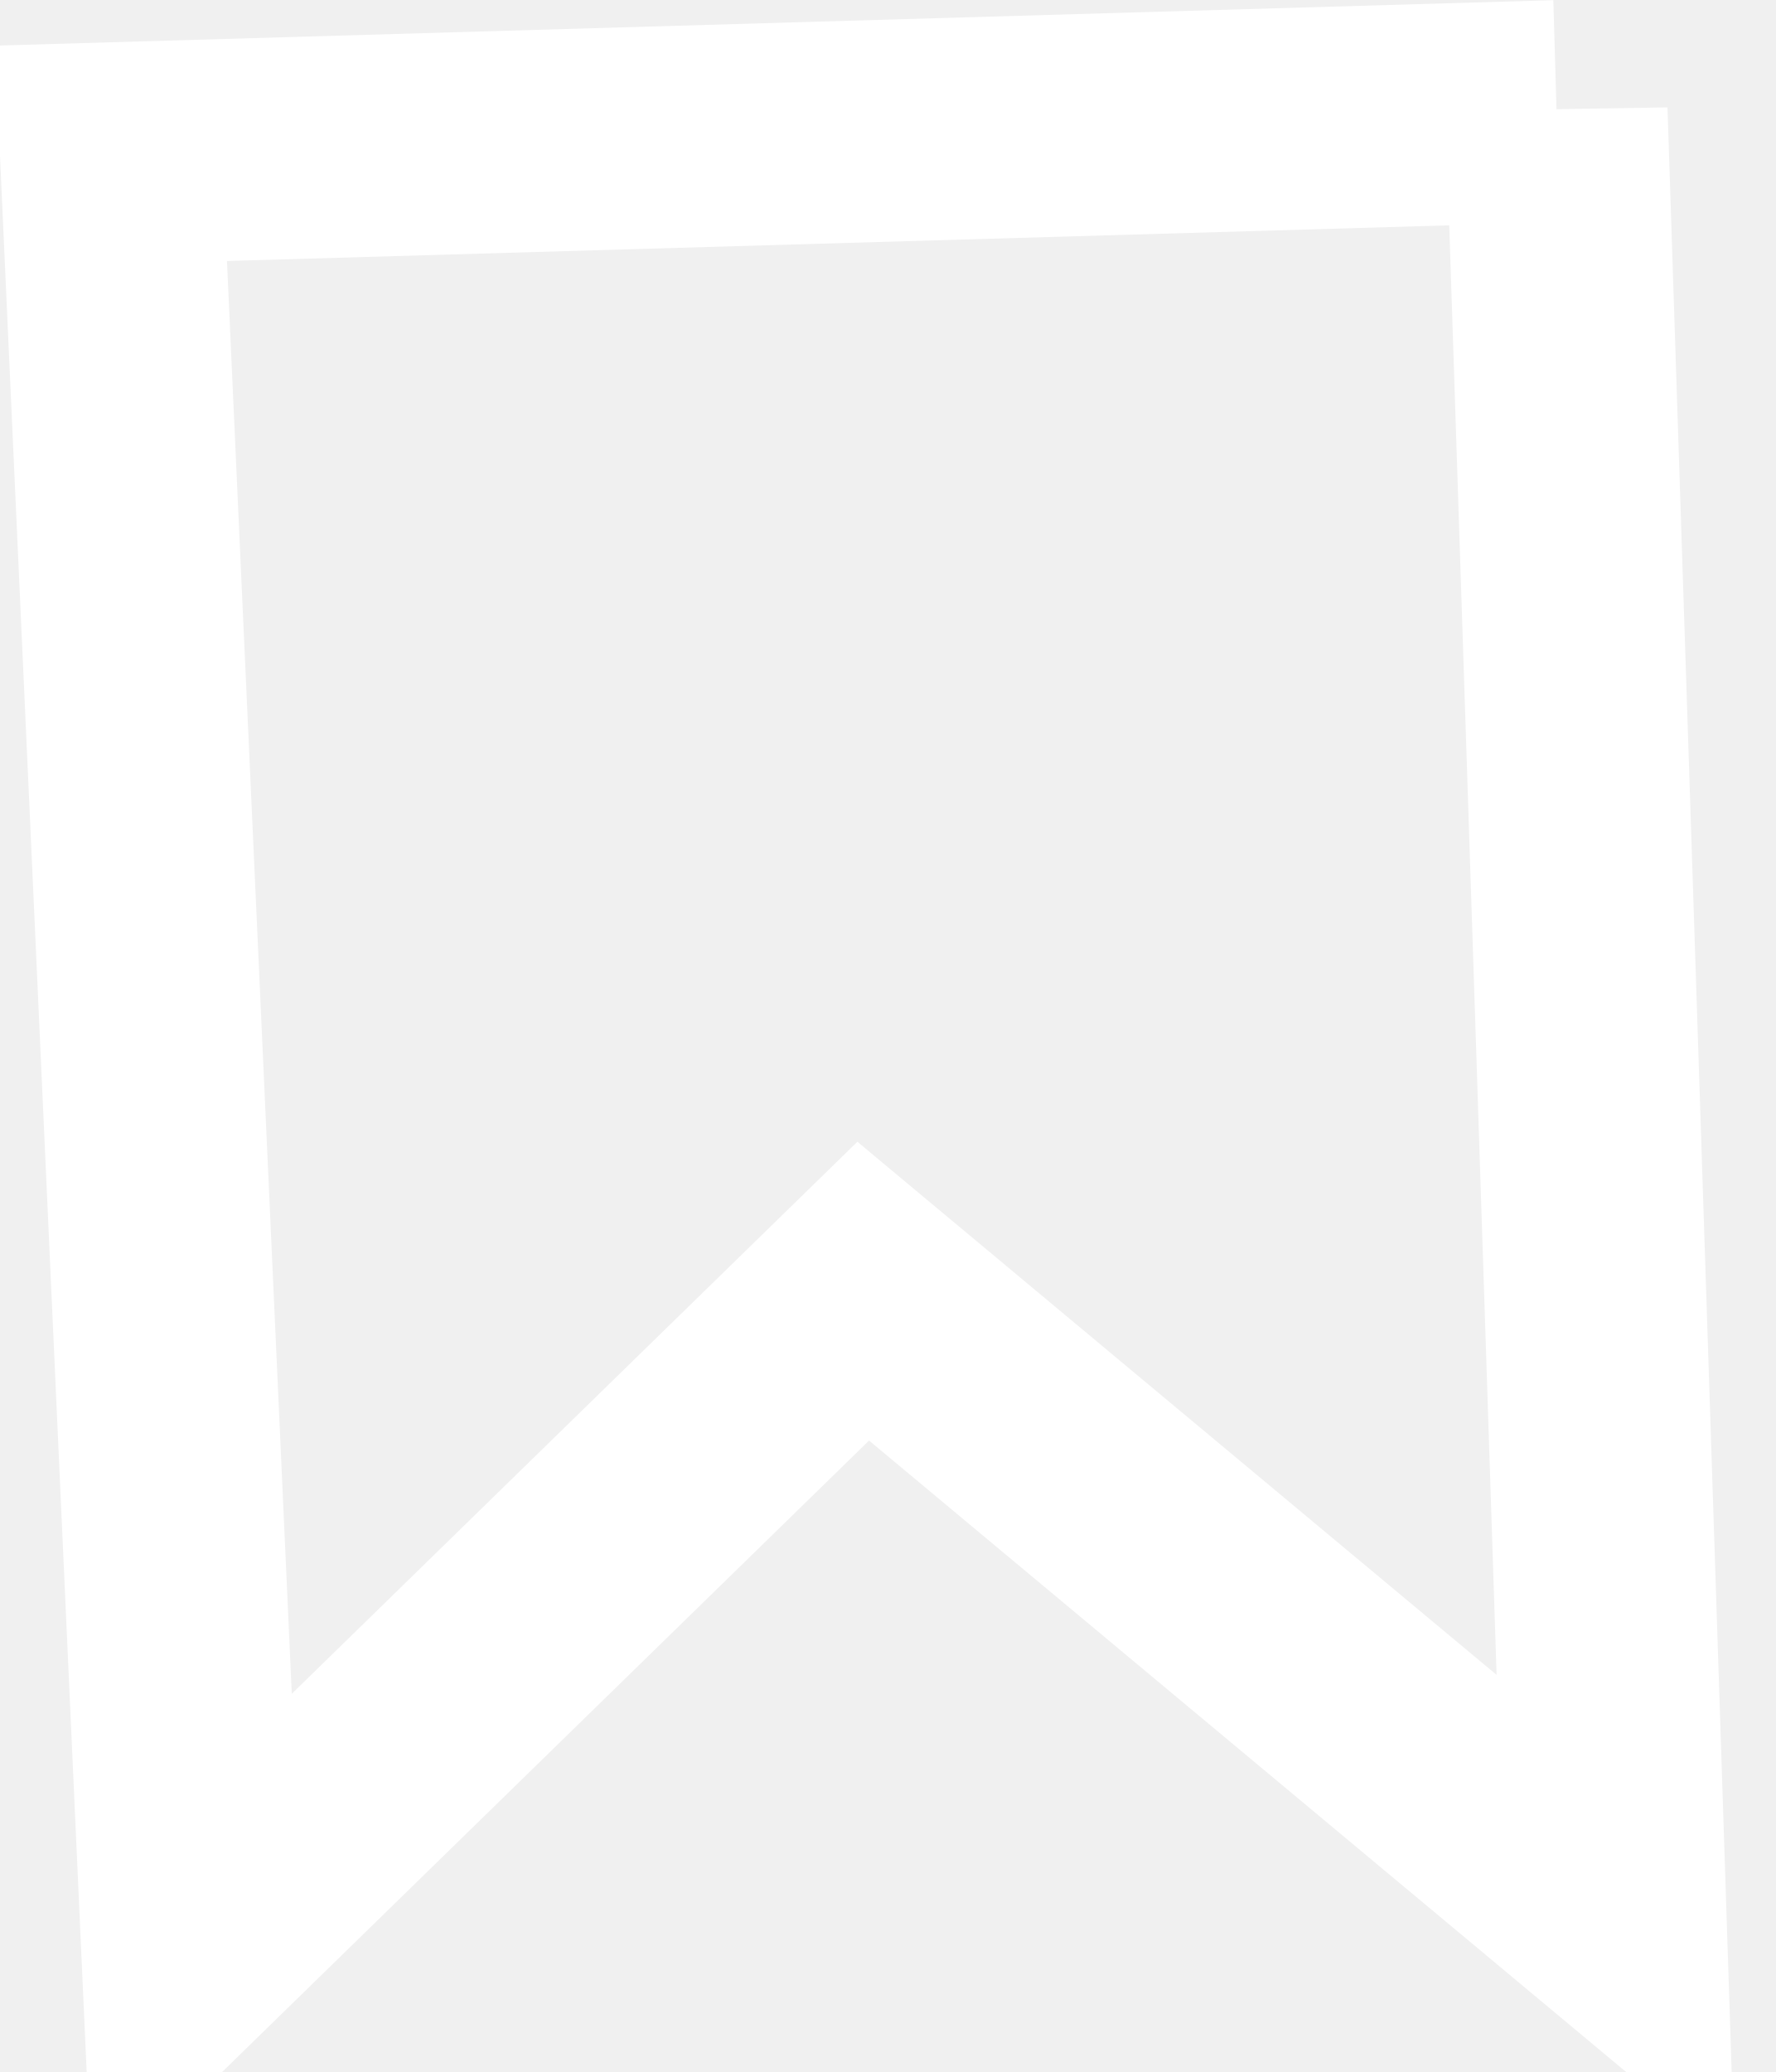
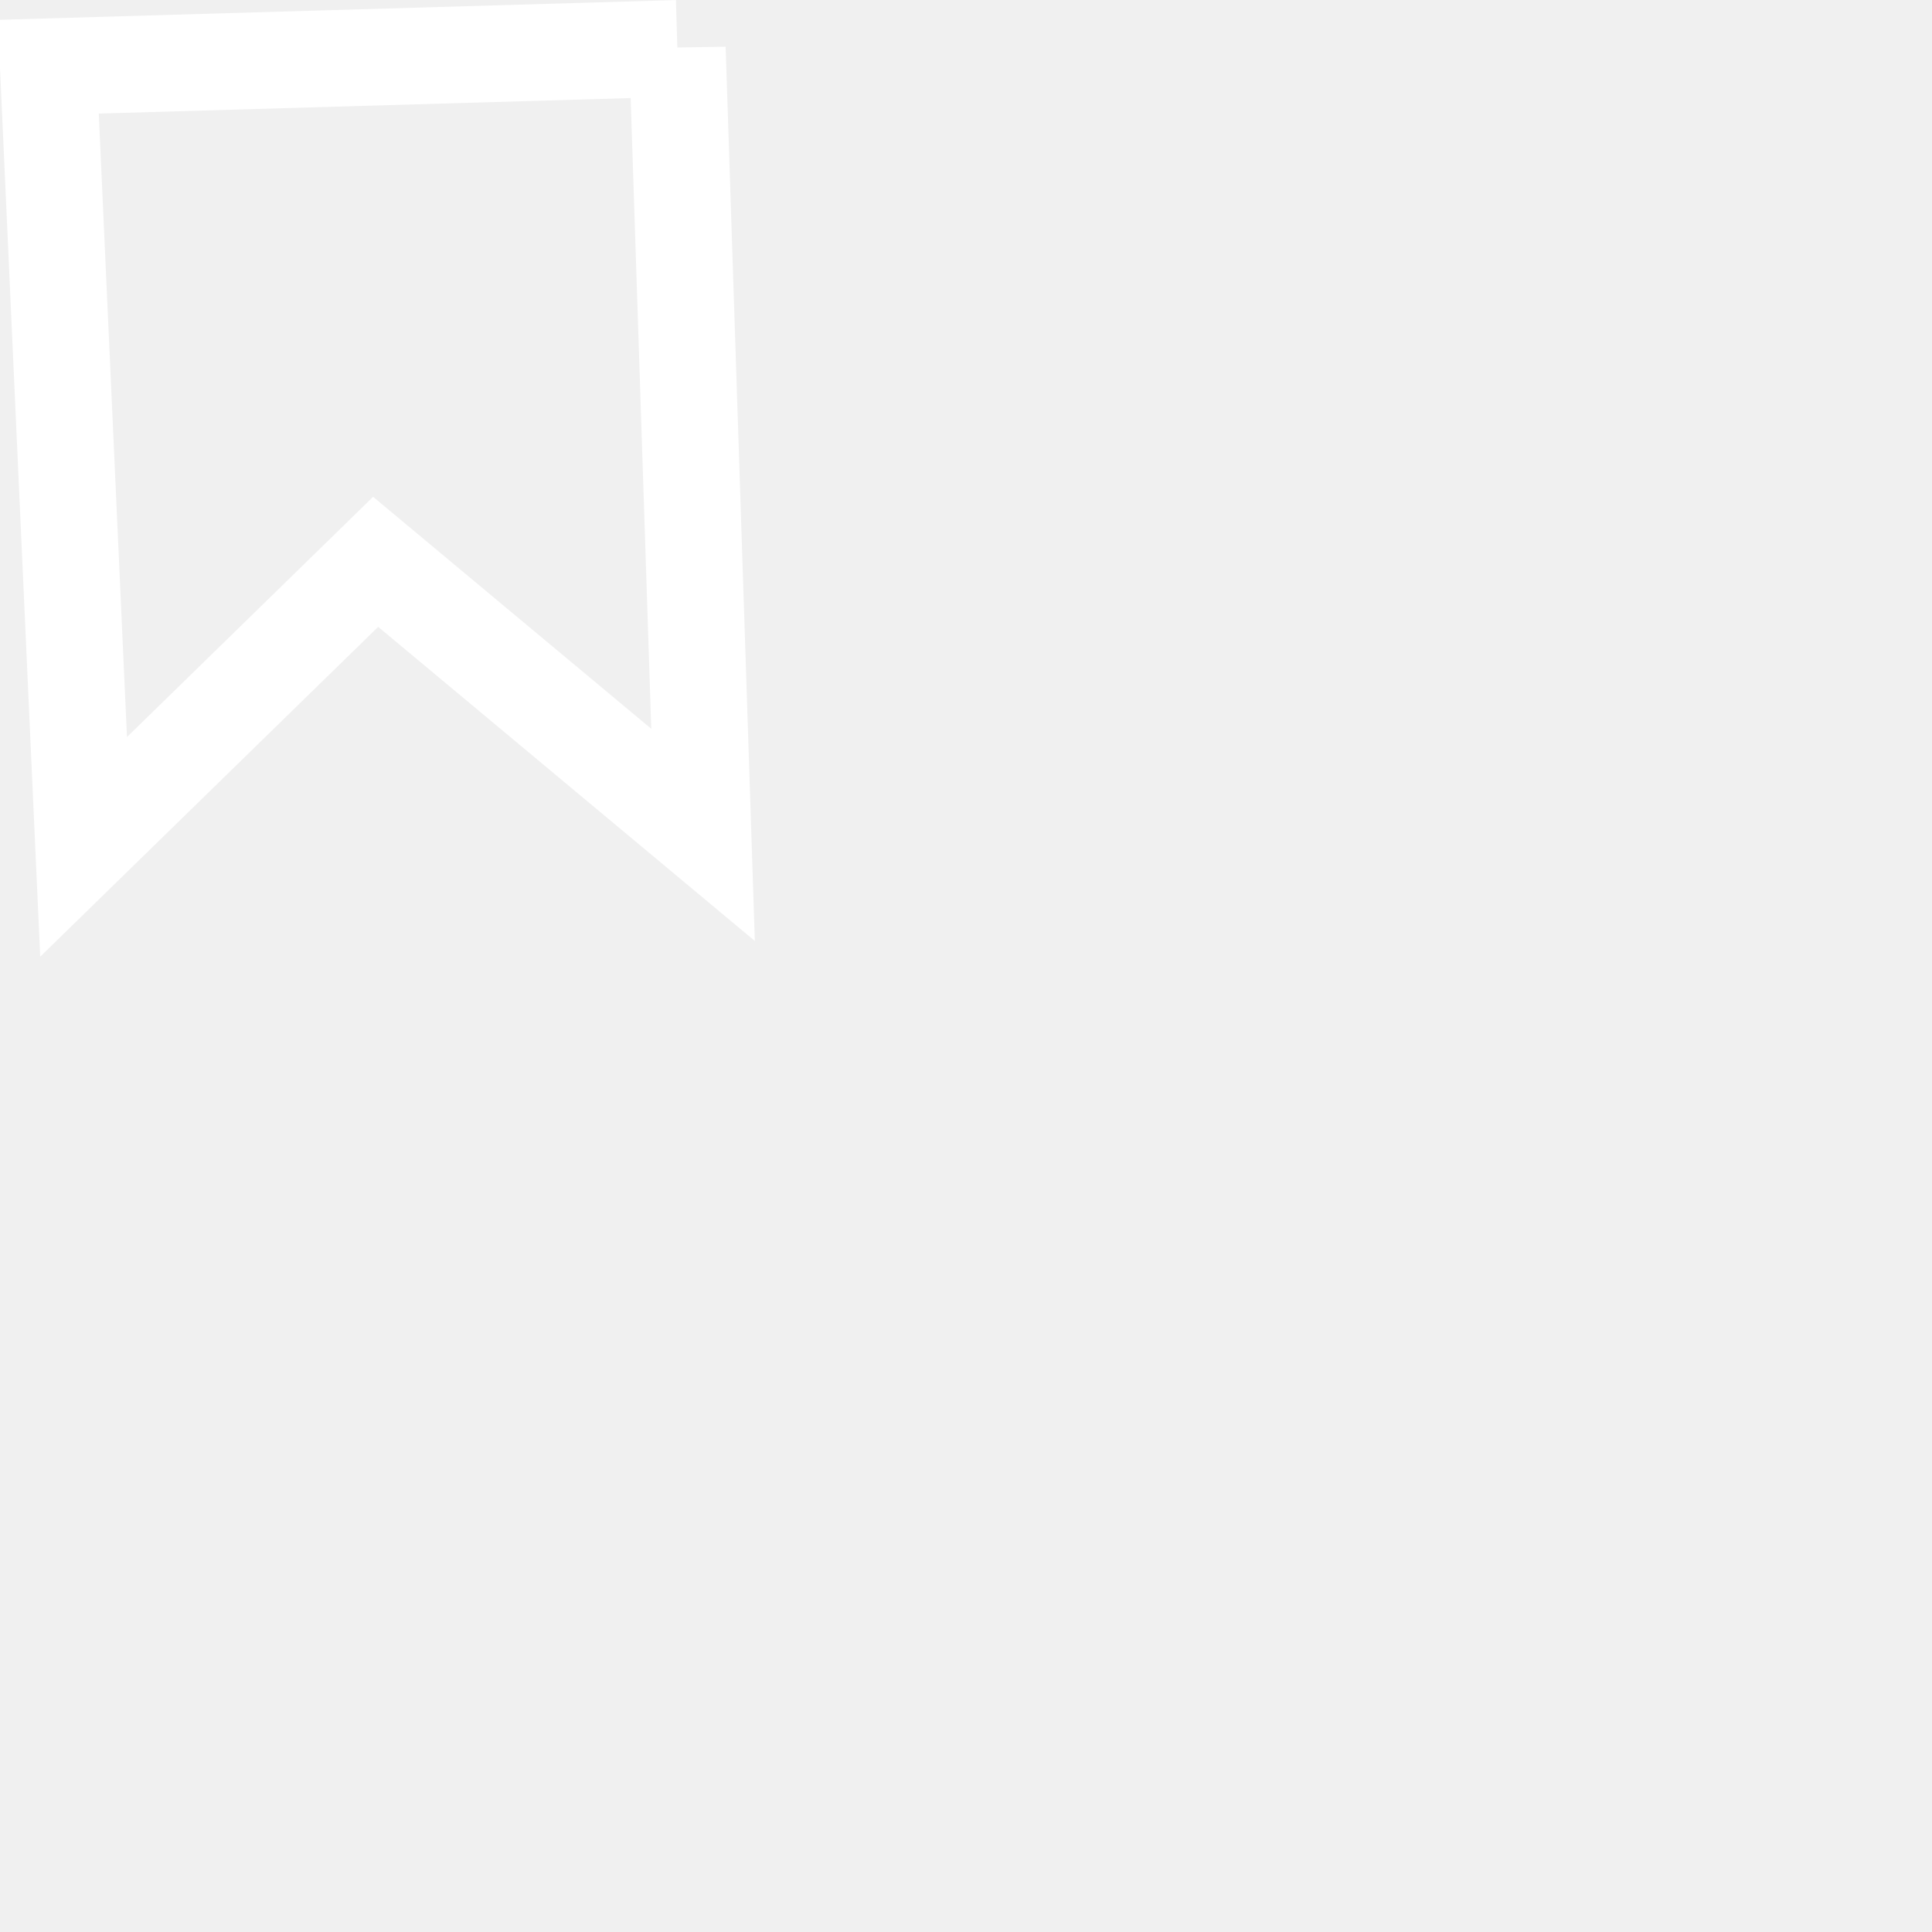
- <svg xmlns="http://www.w3.org/2000/svg" width="12" height="14">
+ <svg xmlns="http://www.w3.org/2000/svg" viewBox="0 0 30 30">
  <path d="m10.518.75.399 12.214-5.084-4.24-4.535 4.426L.75 1.036l9.768-.285Z" stroke="#FFF" stroke-width="1.5" fill="none" />
</svg>
